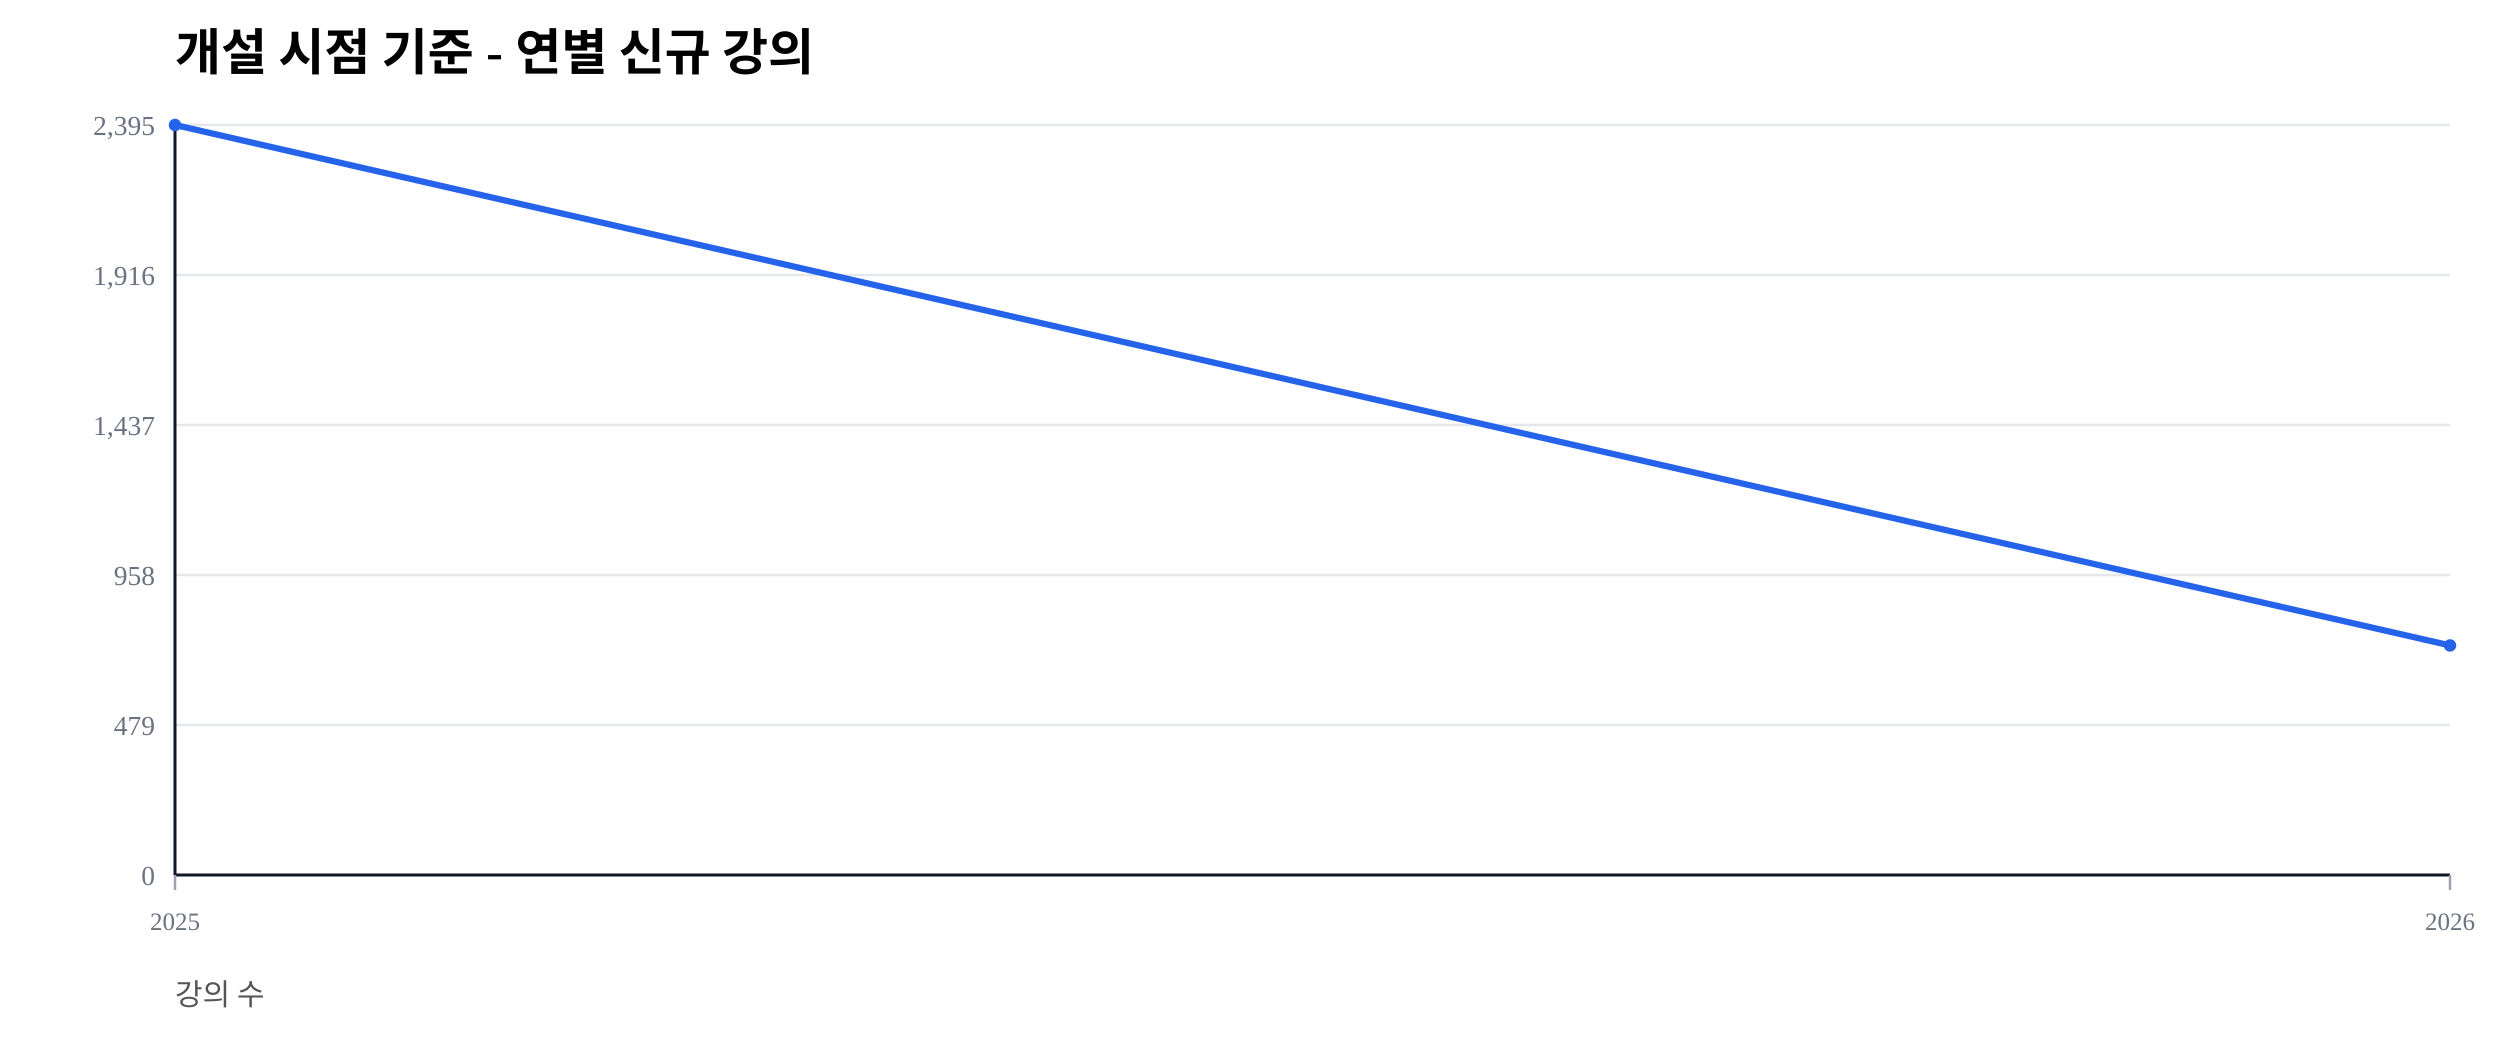
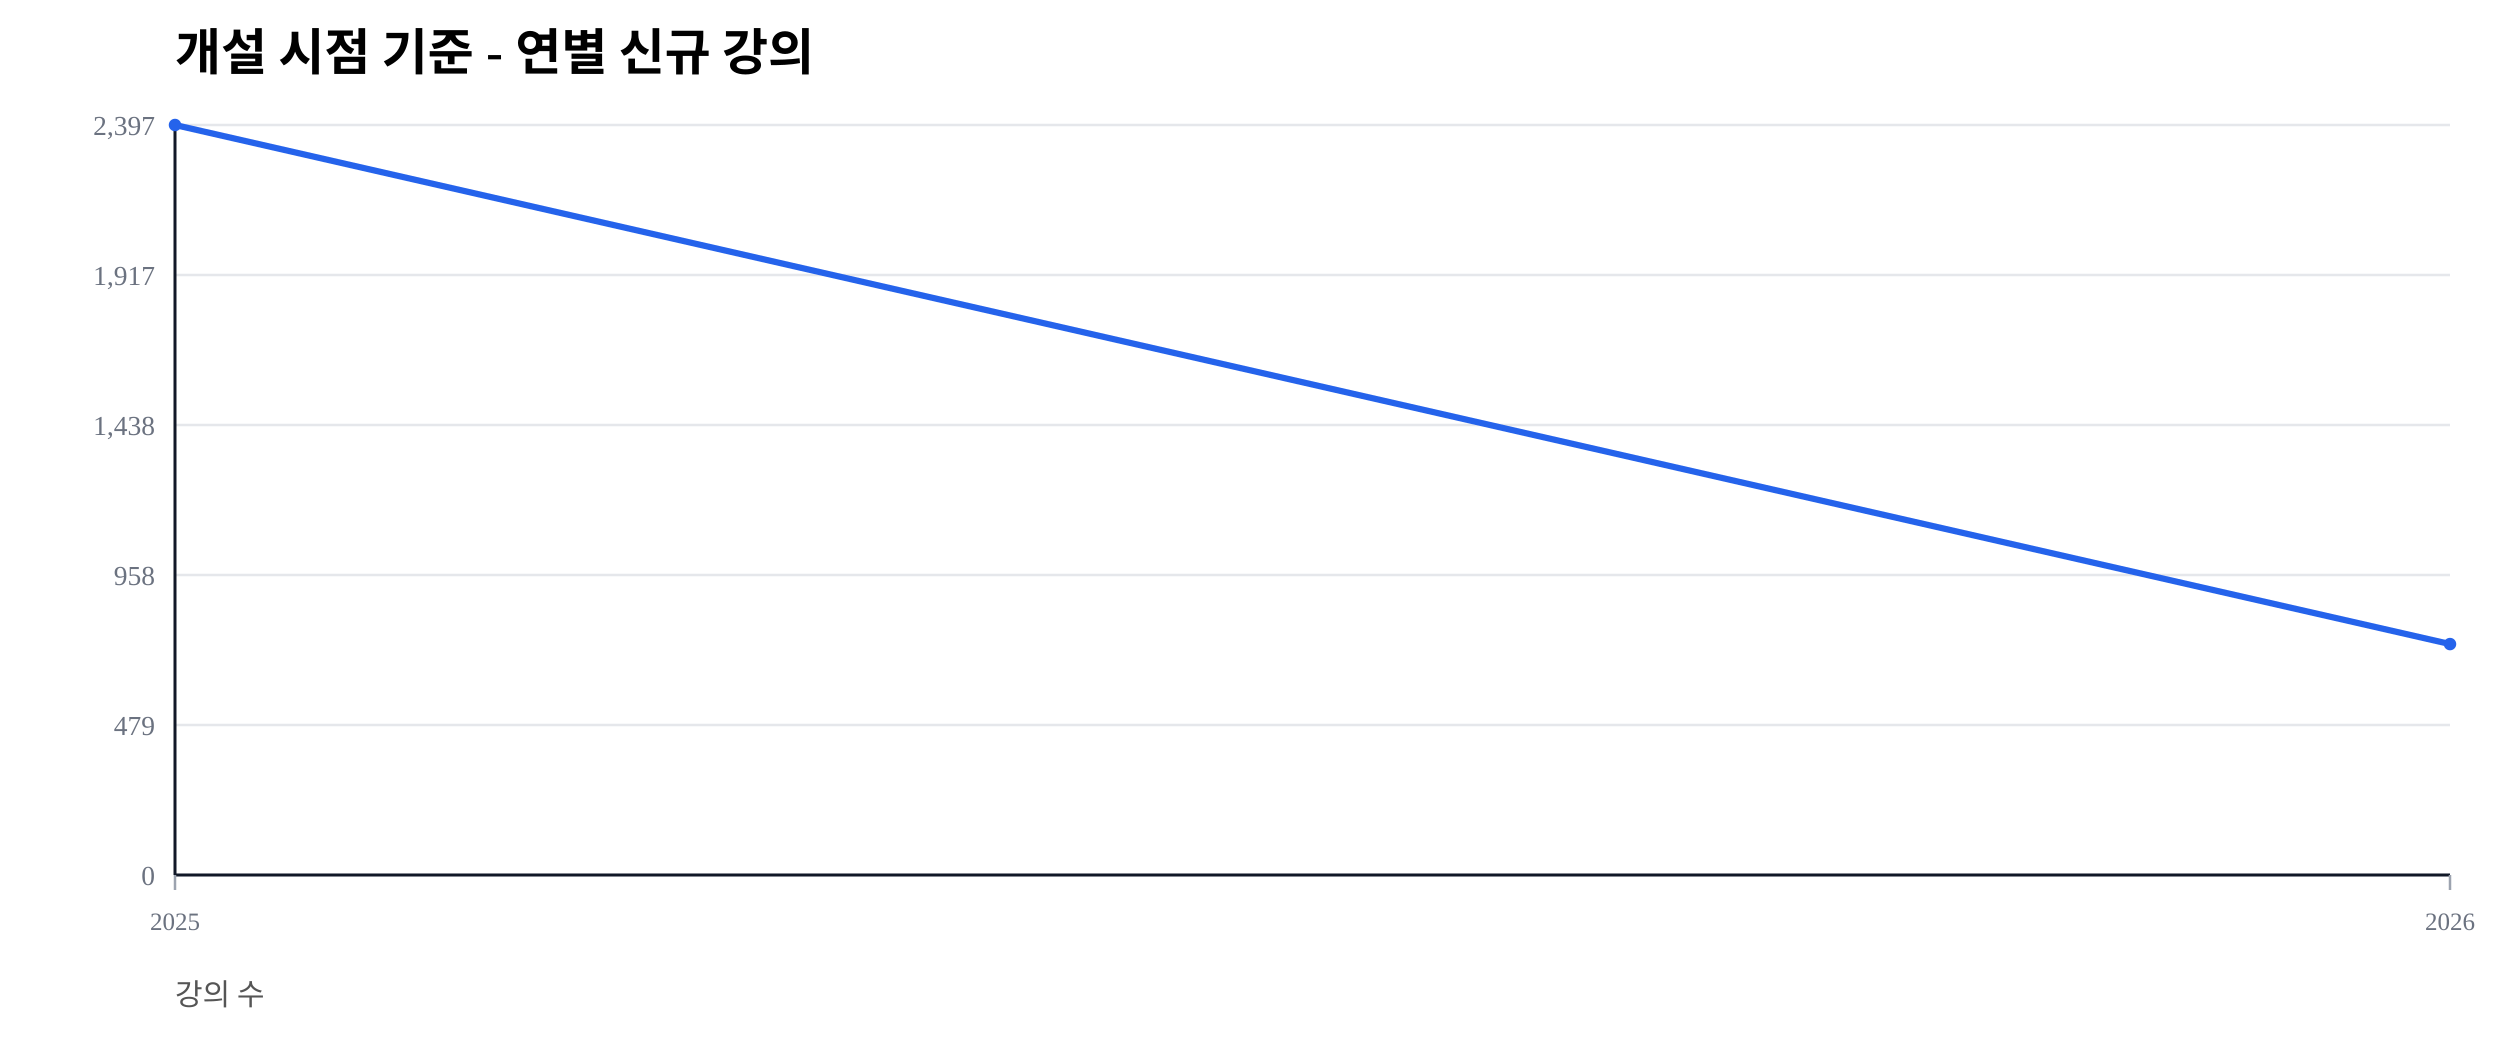
<svg xmlns="http://www.w3.org/2000/svg" width="1000" height="420" viewBox="0 0 1000 420">
  <rect width="100%" height="100%" fill="#ffffff" />
  <text x="70" y="28" font-size="20" font-weight="600">개설 시점 기준 - 연별 신규 강의</text>
  <text x="70" y="402" font-size="12" fill="#555">강의 수</text>
  <line x1="70" y1="350.00" x2="980" y2="350.00" stroke="#e5e7eb" stroke-width="1" />
  <text x="62" y="354.00" font-size="11" fill="#6b7280" text-anchor="end">0</text>
  <line x1="70" y1="290.00" x2="980" y2="290.00" stroke="#e5e7eb" stroke-width="1" />
  <text x="62" y="294.00" font-size="11" fill="#6b7280" text-anchor="end">479</text>
  <line x1="70" y1="230.00" x2="980" y2="230.00" stroke="#e5e7eb" stroke-width="1" />
  <text x="62" y="234.00" font-size="11" fill="#6b7280" text-anchor="end">958</text>
  <line x1="70" y1="170.00" x2="980" y2="170.00" stroke="#e5e7eb" stroke-width="1" />
-   <text x="62" y="174.00" font-size="11" fill="#6b7280" text-anchor="end">1,437</text>
+   <text x="62" y="174.00" font-size="11" fill="#6b7280" text-anchor="end">1,438</text>
  <line x1="70" y1="110.00" x2="980" y2="110.00" stroke="#e5e7eb" stroke-width="1" />
-   <text x="62" y="114.00" font-size="11" fill="#6b7280" text-anchor="end">1,916</text>
+   <text x="62" y="114.00" font-size="11" fill="#6b7280" text-anchor="end">1,917</text>
  <line x1="70" y1="50.00" x2="980" y2="50.00" stroke="#e5e7eb" stroke-width="1" />
-   <text x="62" y="54.00" font-size="11" fill="#6b7280" text-anchor="end">2,395</text>
+   <text x="62" y="54.00" font-size="11" fill="#6b7280" text-anchor="end">2,397</text>
  <line x1="70" y1="350" x2="980" y2="350" stroke="#111827" stroke-width="1.2" />
  <line x1="70" y1="50" x2="70" y2="350" stroke="#111827" stroke-width="1.2" />
  <line x1="70.00" y1="350" x2="70.00" y2="356" stroke="#9ca3af" stroke-width="1" />
  <text x="70.00" y="372" font-size="10" fill="#6b7280" text-anchor="middle">2025</text>
  <line x1="980.00" y1="350" x2="980.00" y2="356" stroke="#9ca3af" stroke-width="1" />
  <text x="980.00" y="372" font-size="10" fill="#6b7280" text-anchor="middle">2026</text>
-   <polyline fill="none" stroke="#2563eb" stroke-width="2.5" points="70.00,50.00 980.00,258.18" />
+   <polyline fill="none" stroke="#2563eb" stroke-width="2.5" points="70.00,50.00 980.00,257.63" />
  <circle cx="70.00" cy="50.00" r="2.5" fill="#2563eb" />
-   <circle cx="980.00" cy="258.18" r="2.5" fill="#2563eb" />
+   <circle cx="980.00" cy="257.63" r="2.5" fill="#2563eb" />
</svg>
